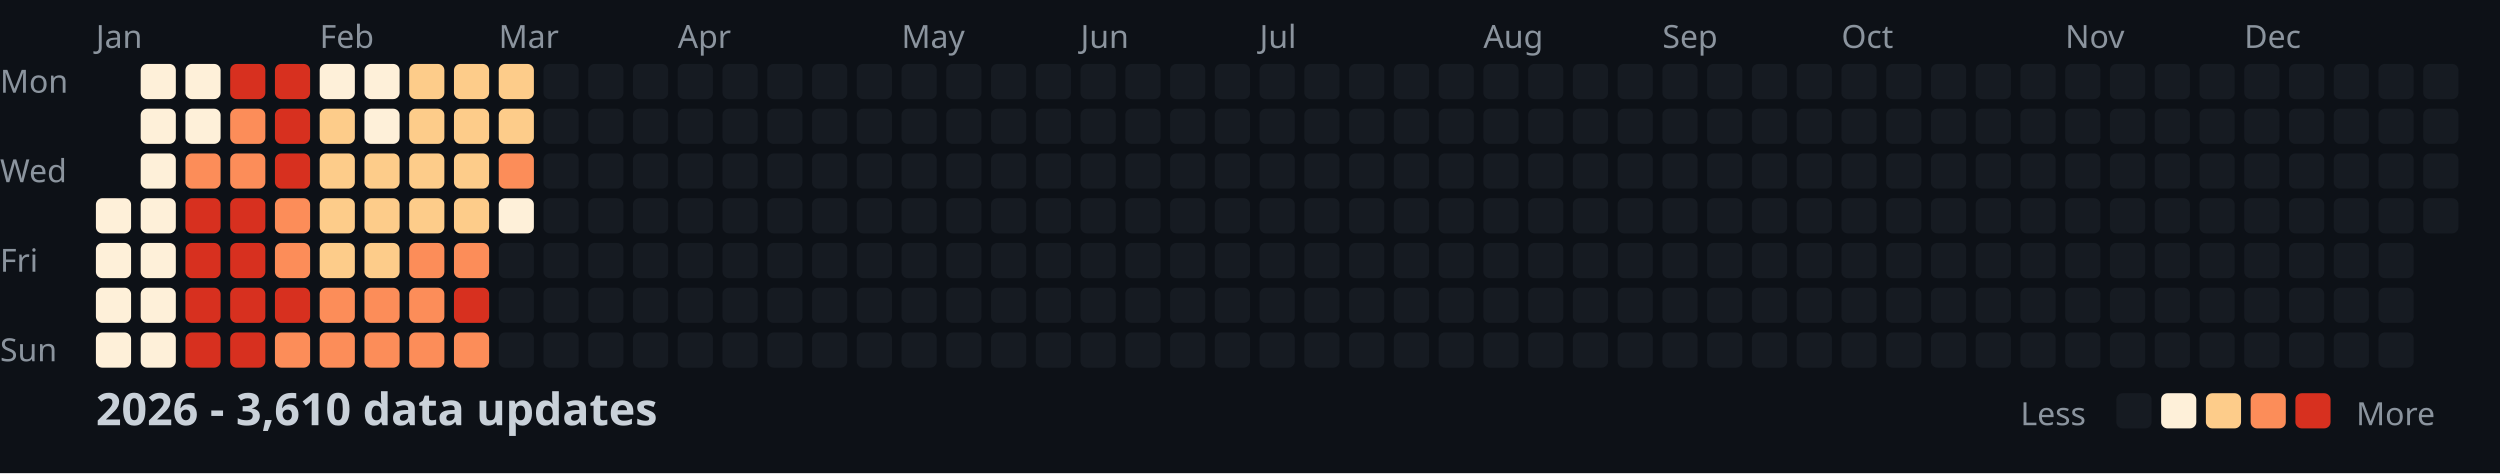
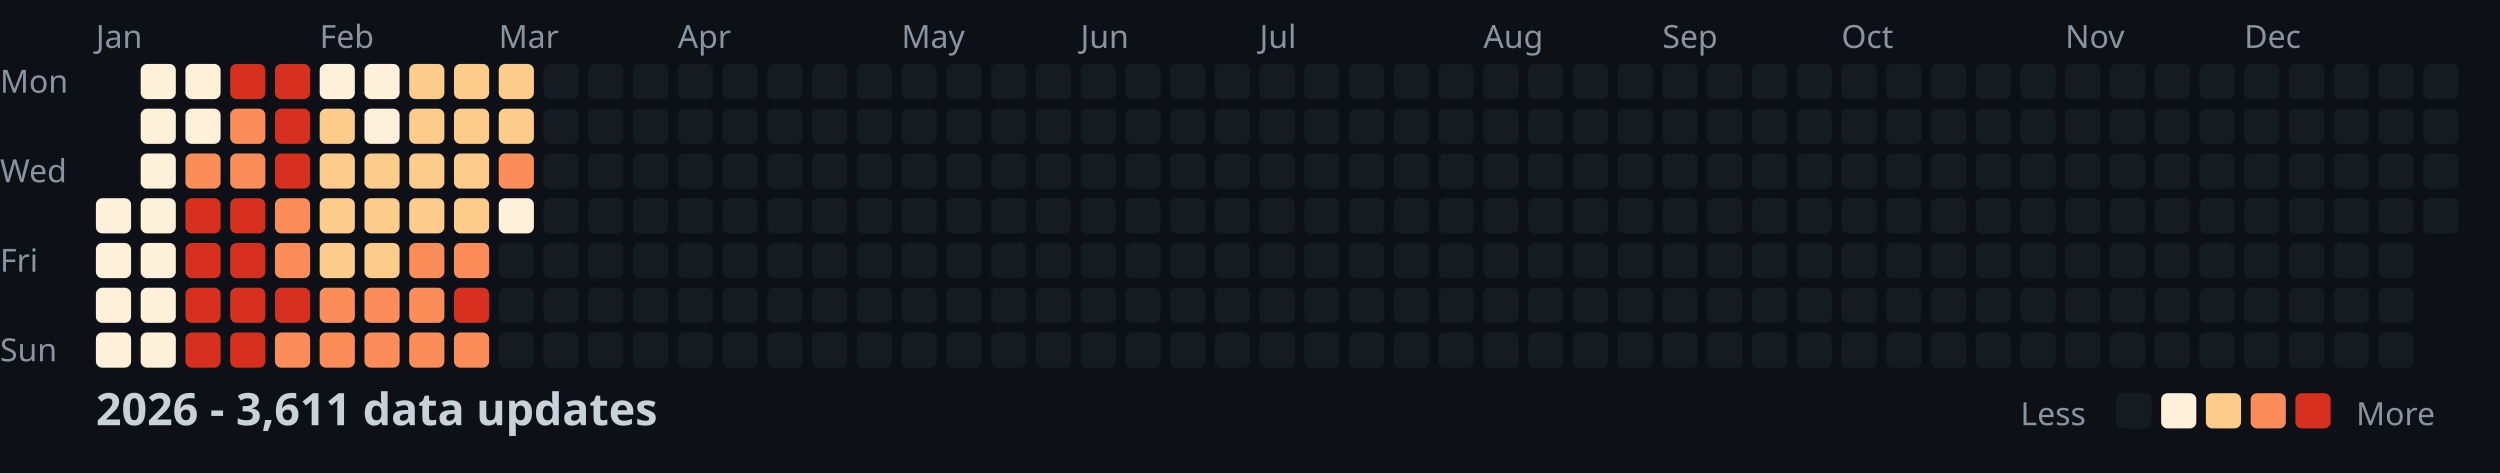
<svg xmlns="http://www.w3.org/2000/svg" width="782" height="148">
  <style>
    .month { font: 10px sans-serif; fill: #8b949e; }
    .day { font: 10px sans-serif; fill: #8b949e; }
    .title { font: bold 14px sans-serif; fill: #c9d1d9; }
    .legend { font: 10px sans-serif; fill: #8b949e; }
  </style>
  <rect width="100%" height="100%" fill="#0d1117" />
  <text x="0" y="29" class="day">Mon</text>
  <text x="0" y="57" class="day">Wed</text>
  <text x="0" y="85" class="day">Fri</text>
  <text x="0" y="113" class="day">Sun</text>
  <text x="30" y="15" class="month">Jan</text>
  <text x="100" y="15" class="month">Feb</text>
  <text x="156" y="15" class="month">Mar</text>
  <text x="212" y="15" class="month">Apr</text>
  <text x="282" y="15" class="month">May</text>
  <text x="338" y="15" class="month">Jun</text>
  <text x="394" y="15" class="month">Jul</text>
  <text x="464" y="15" class="month">Aug</text>
  <text x="520" y="15" class="month">Sep</text>
  <text x="576" y="15" class="month">Oct</text>
  <text x="646" y="15" class="month">Nov</text>
  <text x="702" y="15" class="month">Dec</text>
  <rect x="30" y="62" width="11" height="11" fill="#fef0d9" rx="2" />
  <rect x="30" y="76" width="11" height="11" fill="#fef0d9" rx="2" />
  <rect x="30" y="90" width="11" height="11" fill="#fef0d9" rx="2" />
  <rect x="30" y="104" width="11" height="11" fill="#fef0d9" rx="2" />
  <rect x="44" y="20" width="11" height="11" fill="#fef0d9" rx="2" />
  <rect x="44" y="34" width="11" height="11" fill="#fef0d9" rx="2" />
  <rect x="44" y="48" width="11" height="11" fill="#fef0d9" rx="2" />
  <rect x="44" y="62" width="11" height="11" fill="#fef0d9" rx="2" />
  <rect x="44" y="76" width="11" height="11" fill="#fef0d9" rx="2" />
  <rect x="44" y="90" width="11" height="11" fill="#fef0d9" rx="2" />
  <rect x="44" y="104" width="11" height="11" fill="#fef0d9" rx="2" />
  <rect x="58" y="20" width="11" height="11" fill="#fef0d9" rx="2" />
  <rect x="58" y="34" width="11" height="11" fill="#fef0d9" rx="2" />
  <rect x="58" y="48" width="11" height="11" fill="#fc8d59" rx="2" />
  <rect x="58" y="62" width="11" height="11" fill="#d7301f" rx="2" />
  <rect x="58" y="76" width="11" height="11" fill="#d7301f" rx="2" />
  <rect x="58" y="90" width="11" height="11" fill="#d7301f" rx="2" />
  <rect x="58" y="104" width="11" height="11" fill="#d7301f" rx="2" />
  <rect x="72" y="20" width="11" height="11" fill="#d7301f" rx="2" />
  <rect x="72" y="34" width="11" height="11" fill="#fc8d59" rx="2" />
  <rect x="72" y="48" width="11" height="11" fill="#fc8d59" rx="2" />
  <rect x="72" y="62" width="11" height="11" fill="#d7301f" rx="2" />
  <rect x="72" y="76" width="11" height="11" fill="#d7301f" rx="2" />
  <rect x="72" y="90" width="11" height="11" fill="#d7301f" rx="2" />
  <rect x="72" y="104" width="11" height="11" fill="#d7301f" rx="2" />
  <rect x="86" y="20" width="11" height="11" fill="#d7301f" rx="2" />
  <rect x="86" y="34" width="11" height="11" fill="#d7301f" rx="2" />
  <rect x="86" y="48" width="11" height="11" fill="#d7301f" rx="2" />
  <rect x="86" y="62" width="11" height="11" fill="#fc8d59" rx="2" />
  <rect x="86" y="76" width="11" height="11" fill="#fc8d59" rx="2" />
  <rect x="86" y="90" width="11" height="11" fill="#d7301f" rx="2" />
  <rect x="86" y="104" width="11" height="11" fill="#fc8d59" rx="2" />
  <rect x="100" y="20" width="11" height="11" fill="#fef0d9" rx="2" />
  <rect x="100" y="34" width="11" height="11" fill="#fdcc8a" rx="2" />
  <rect x="100" y="48" width="11" height="11" fill="#fdcc8a" rx="2" />
  <rect x="100" y="62" width="11" height="11" fill="#fdcc8a" rx="2" />
  <rect x="100" y="76" width="11" height="11" fill="#fdcc8a" rx="2" />
  <rect x="100" y="90" width="11" height="11" fill="#fc8d59" rx="2" />
  <rect x="100" y="104" width="11" height="11" fill="#fc8d59" rx="2" />
  <rect x="114" y="20" width="11" height="11" fill="#fef0d9" rx="2" />
  <rect x="114" y="34" width="11" height="11" fill="#fef0d9" rx="2" />
  <rect x="114" y="48" width="11" height="11" fill="#fdcc8a" rx="2" />
  <rect x="114" y="62" width="11" height="11" fill="#fdcc8a" rx="2" />
  <rect x="114" y="76" width="11" height="11" fill="#fdcc8a" rx="2" />
  <rect x="114" y="90" width="11" height="11" fill="#fc8d59" rx="2" />
  <rect x="114" y="104" width="11" height="11" fill="#fc8d59" rx="2" />
  <rect x="128" y="20" width="11" height="11" fill="#fdcc8a" rx="2" />
  <rect x="128" y="34" width="11" height="11" fill="#fdcc8a" rx="2" />
  <rect x="128" y="48" width="11" height="11" fill="#fdcc8a" rx="2" />
  <rect x="128" y="62" width="11" height="11" fill="#fdcc8a" rx="2" />
  <rect x="128" y="76" width="11" height="11" fill="#fc8d59" rx="2" />
  <rect x="128" y="90" width="11" height="11" fill="#fc8d59" rx="2" />
  <rect x="128" y="104" width="11" height="11" fill="#fc8d59" rx="2" />
  <rect x="142" y="20" width="11" height="11" fill="#fdcc8a" rx="2" />
  <rect x="142" y="34" width="11" height="11" fill="#fdcc8a" rx="2" />
  <rect x="142" y="48" width="11" height="11" fill="#fdcc8a" rx="2" />
  <rect x="142" y="62" width="11" height="11" fill="#fdcc8a" rx="2" />
  <rect x="142" y="76" width="11" height="11" fill="#fc8d59" rx="2" />
  <rect x="142" y="90" width="11" height="11" fill="#d7301f" rx="2" />
  <rect x="142" y="104" width="11" height="11" fill="#fc8d59" rx="2" />
  <rect x="156" y="20" width="11" height="11" fill="#fdcc8a" rx="2" />
  <rect x="156" y="34" width="11" height="11" fill="#fdcc8a" rx="2" />
  <rect x="156" y="48" width="11" height="11" fill="#fc8d59" rx="2" />
  <rect x="156" y="62" width="11" height="11" fill="#fef0d9" rx="2" />
  <rect x="156" y="76" width="11" height="11" fill="#161b22" rx="2" />
  <rect x="156" y="90" width="11" height="11" fill="#161b22" rx="2" />
  <rect x="156" y="104" width="11" height="11" fill="#161b22" rx="2" />
  <rect x="170" y="20" width="11" height="11" fill="#161b22" rx="2" />
  <rect x="170" y="34" width="11" height="11" fill="#161b22" rx="2" />
  <rect x="170" y="48" width="11" height="11" fill="#161b22" rx="2" />
  <rect x="170" y="62" width="11" height="11" fill="#161b22" rx="2" />
  <rect x="170" y="76" width="11" height="11" fill="#161b22" rx="2" />
  <rect x="170" y="90" width="11" height="11" fill="#161b22" rx="2" />
  <rect x="170" y="104" width="11" height="11" fill="#161b22" rx="2" />
  <rect x="184" y="20" width="11" height="11" fill="#161b22" rx="2" />
  <rect x="184" y="34" width="11" height="11" fill="#161b22" rx="2" />
  <rect x="184" y="48" width="11" height="11" fill="#161b22" rx="2" />
  <rect x="184" y="62" width="11" height="11" fill="#161b22" rx="2" />
  <rect x="184" y="76" width="11" height="11" fill="#161b22" rx="2" />
  <rect x="184" y="90" width="11" height="11" fill="#161b22" rx="2" />
  <rect x="184" y="104" width="11" height="11" fill="#161b22" rx="2" />
  <rect x="198" y="20" width="11" height="11" fill="#161b22" rx="2" />
  <rect x="198" y="34" width="11" height="11" fill="#161b22" rx="2" />
  <rect x="198" y="48" width="11" height="11" fill="#161b22" rx="2" />
  <rect x="198" y="62" width="11" height="11" fill="#161b22" rx="2" />
  <rect x="198" y="76" width="11" height="11" fill="#161b22" rx="2" />
  <rect x="198" y="90" width="11" height="11" fill="#161b22" rx="2" />
  <rect x="198" y="104" width="11" height="11" fill="#161b22" rx="2" />
  <rect x="212" y="20" width="11" height="11" fill="#161b22" rx="2" />
  <rect x="212" y="34" width="11" height="11" fill="#161b22" rx="2" />
  <rect x="212" y="48" width="11" height="11" fill="#161b22" rx="2" />
  <rect x="212" y="62" width="11" height="11" fill="#161b22" rx="2" />
  <rect x="212" y="76" width="11" height="11" fill="#161b22" rx="2" />
  <rect x="212" y="90" width="11" height="11" fill="#161b22" rx="2" />
  <rect x="212" y="104" width="11" height="11" fill="#161b22" rx="2" />
  <rect x="226" y="20" width="11" height="11" fill="#161b22" rx="2" />
  <rect x="226" y="34" width="11" height="11" fill="#161b22" rx="2" />
  <rect x="226" y="48" width="11" height="11" fill="#161b22" rx="2" />
  <rect x="226" y="62" width="11" height="11" fill="#161b22" rx="2" />
  <rect x="226" y="76" width="11" height="11" fill="#161b22" rx="2" />
  <rect x="226" y="90" width="11" height="11" fill="#161b22" rx="2" />
  <rect x="226" y="104" width="11" height="11" fill="#161b22" rx="2" />
  <rect x="240" y="20" width="11" height="11" fill="#161b22" rx="2" />
  <rect x="240" y="34" width="11" height="11" fill="#161b22" rx="2" />
  <rect x="240" y="48" width="11" height="11" fill="#161b22" rx="2" />
  <rect x="240" y="62" width="11" height="11" fill="#161b22" rx="2" />
  <rect x="240" y="76" width="11" height="11" fill="#161b22" rx="2" />
  <rect x="240" y="90" width="11" height="11" fill="#161b22" rx="2" />
  <rect x="240" y="104" width="11" height="11" fill="#161b22" rx="2" />
  <rect x="254" y="20" width="11" height="11" fill="#161b22" rx="2" />
  <rect x="254" y="34" width="11" height="11" fill="#161b22" rx="2" />
  <rect x="254" y="48" width="11" height="11" fill="#161b22" rx="2" />
  <rect x="254" y="62" width="11" height="11" fill="#161b22" rx="2" />
  <rect x="254" y="76" width="11" height="11" fill="#161b22" rx="2" />
  <rect x="254" y="90" width="11" height="11" fill="#161b22" rx="2" />
  <rect x="254" y="104" width="11" height="11" fill="#161b22" rx="2" />
  <rect x="268" y="20" width="11" height="11" fill="#161b22" rx="2" />
  <rect x="268" y="34" width="11" height="11" fill="#161b22" rx="2" />
  <rect x="268" y="48" width="11" height="11" fill="#161b22" rx="2" />
  <rect x="268" y="62" width="11" height="11" fill="#161b22" rx="2" />
  <rect x="268" y="76" width="11" height="11" fill="#161b22" rx="2" />
  <rect x="268" y="90" width="11" height="11" fill="#161b22" rx="2" />
  <rect x="268" y="104" width="11" height="11" fill="#161b22" rx="2" />
  <rect x="282" y="20" width="11" height="11" fill="#161b22" rx="2" />
  <rect x="282" y="34" width="11" height="11" fill="#161b22" rx="2" />
  <rect x="282" y="48" width="11" height="11" fill="#161b22" rx="2" />
  <rect x="282" y="62" width="11" height="11" fill="#161b22" rx="2" />
  <rect x="282" y="76" width="11" height="11" fill="#161b22" rx="2" />
  <rect x="282" y="90" width="11" height="11" fill="#161b22" rx="2" />
  <rect x="282" y="104" width="11" height="11" fill="#161b22" rx="2" />
  <rect x="296" y="20" width="11" height="11" fill="#161b22" rx="2" />
  <rect x="296" y="34" width="11" height="11" fill="#161b22" rx="2" />
  <rect x="296" y="48" width="11" height="11" fill="#161b22" rx="2" />
  <rect x="296" y="62" width="11" height="11" fill="#161b22" rx="2" />
  <rect x="296" y="76" width="11" height="11" fill="#161b22" rx="2" />
  <rect x="296" y="90" width="11" height="11" fill="#161b22" rx="2" />
  <rect x="296" y="104" width="11" height="11" fill="#161b22" rx="2" />
  <rect x="310" y="20" width="11" height="11" fill="#161b22" rx="2" />
  <rect x="310" y="34" width="11" height="11" fill="#161b22" rx="2" />
  <rect x="310" y="48" width="11" height="11" fill="#161b22" rx="2" />
  <rect x="310" y="62" width="11" height="11" fill="#161b22" rx="2" />
  <rect x="310" y="76" width="11" height="11" fill="#161b22" rx="2" />
  <rect x="310" y="90" width="11" height="11" fill="#161b22" rx="2" />
  <rect x="310" y="104" width="11" height="11" fill="#161b22" rx="2" />
  <rect x="324" y="20" width="11" height="11" fill="#161b22" rx="2" />
  <rect x="324" y="34" width="11" height="11" fill="#161b22" rx="2" />
  <rect x="324" y="48" width="11" height="11" fill="#161b22" rx="2" />
  <rect x="324" y="62" width="11" height="11" fill="#161b22" rx="2" />
  <rect x="324" y="76" width="11" height="11" fill="#161b22" rx="2" />
  <rect x="324" y="90" width="11" height="11" fill="#161b22" rx="2" />
  <rect x="324" y="104" width="11" height="11" fill="#161b22" rx="2" />
  <rect x="338" y="20" width="11" height="11" fill="#161b22" rx="2" />
  <rect x="338" y="34" width="11" height="11" fill="#161b22" rx="2" />
  <rect x="338" y="48" width="11" height="11" fill="#161b22" rx="2" />
  <rect x="338" y="62" width="11" height="11" fill="#161b22" rx="2" />
  <rect x="338" y="76" width="11" height="11" fill="#161b22" rx="2" />
  <rect x="338" y="90" width="11" height="11" fill="#161b22" rx="2" />
  <rect x="338" y="104" width="11" height="11" fill="#161b22" rx="2" />
  <rect x="352" y="20" width="11" height="11" fill="#161b22" rx="2" />
  <rect x="352" y="34" width="11" height="11" fill="#161b22" rx="2" />
  <rect x="352" y="48" width="11" height="11" fill="#161b22" rx="2" />
  <rect x="352" y="62" width="11" height="11" fill="#161b22" rx="2" />
  <rect x="352" y="76" width="11" height="11" fill="#161b22" rx="2" />
  <rect x="352" y="90" width="11" height="11" fill="#161b22" rx="2" />
  <rect x="352" y="104" width="11" height="11" fill="#161b22" rx="2" />
  <rect x="366" y="20" width="11" height="11" fill="#161b22" rx="2" />
  <rect x="366" y="34" width="11" height="11" fill="#161b22" rx="2" />
  <rect x="366" y="48" width="11" height="11" fill="#161b22" rx="2" />
  <rect x="366" y="62" width="11" height="11" fill="#161b22" rx="2" />
  <rect x="366" y="76" width="11" height="11" fill="#161b22" rx="2" />
  <rect x="366" y="90" width="11" height="11" fill="#161b22" rx="2" />
  <rect x="366" y="104" width="11" height="11" fill="#161b22" rx="2" />
  <rect x="380" y="20" width="11" height="11" fill="#161b22" rx="2" />
  <rect x="380" y="34" width="11" height="11" fill="#161b22" rx="2" />
  <rect x="380" y="48" width="11" height="11" fill="#161b22" rx="2" />
  <rect x="380" y="62" width="11" height="11" fill="#161b22" rx="2" />
  <rect x="380" y="76" width="11" height="11" fill="#161b22" rx="2" />
  <rect x="380" y="90" width="11" height="11" fill="#161b22" rx="2" />
  <rect x="380" y="104" width="11" height="11" fill="#161b22" rx="2" />
  <rect x="394" y="20" width="11" height="11" fill="#161b22" rx="2" />
  <rect x="394" y="34" width="11" height="11" fill="#161b22" rx="2" />
  <rect x="394" y="48" width="11" height="11" fill="#161b22" rx="2" />
  <rect x="394" y="62" width="11" height="11" fill="#161b22" rx="2" />
  <rect x="394" y="76" width="11" height="11" fill="#161b22" rx="2" />
  <rect x="394" y="90" width="11" height="11" fill="#161b22" rx="2" />
  <rect x="394" y="104" width="11" height="11" fill="#161b22" rx="2" />
  <rect x="408" y="20" width="11" height="11" fill="#161b22" rx="2" />
  <rect x="408" y="34" width="11" height="11" fill="#161b22" rx="2" />
  <rect x="408" y="48" width="11" height="11" fill="#161b22" rx="2" />
  <rect x="408" y="62" width="11" height="11" fill="#161b22" rx="2" />
  <rect x="408" y="76" width="11" height="11" fill="#161b22" rx="2" />
  <rect x="408" y="90" width="11" height="11" fill="#161b22" rx="2" />
  <rect x="408" y="104" width="11" height="11" fill="#161b22" rx="2" />
  <rect x="422" y="20" width="11" height="11" fill="#161b22" rx="2" />
  <rect x="422" y="34" width="11" height="11" fill="#161b22" rx="2" />
  <rect x="422" y="48" width="11" height="11" fill="#161b22" rx="2" />
  <rect x="422" y="62" width="11" height="11" fill="#161b22" rx="2" />
  <rect x="422" y="76" width="11" height="11" fill="#161b22" rx="2" />
  <rect x="422" y="90" width="11" height="11" fill="#161b22" rx="2" />
  <rect x="422" y="104" width="11" height="11" fill="#161b22" rx="2" />
  <rect x="436" y="20" width="11" height="11" fill="#161b22" rx="2" />
  <rect x="436" y="34" width="11" height="11" fill="#161b22" rx="2" />
  <rect x="436" y="48" width="11" height="11" fill="#161b22" rx="2" />
  <rect x="436" y="62" width="11" height="11" fill="#161b22" rx="2" />
  <rect x="436" y="76" width="11" height="11" fill="#161b22" rx="2" />
  <rect x="436" y="90" width="11" height="11" fill="#161b22" rx="2" />
  <rect x="436" y="104" width="11" height="11" fill="#161b22" rx="2" />
  <rect x="450" y="20" width="11" height="11" fill="#161b22" rx="2" />
  <rect x="450" y="34" width="11" height="11" fill="#161b22" rx="2" />
  <rect x="450" y="48" width="11" height="11" fill="#161b22" rx="2" />
  <rect x="450" y="62" width="11" height="11" fill="#161b22" rx="2" />
  <rect x="450" y="76" width="11" height="11" fill="#161b22" rx="2" />
  <rect x="450" y="90" width="11" height="11" fill="#161b22" rx="2" />
  <rect x="450" y="104" width="11" height="11" fill="#161b22" rx="2" />
  <rect x="464" y="20" width="11" height="11" fill="#161b22" rx="2" />
  <rect x="464" y="34" width="11" height="11" fill="#161b22" rx="2" />
  <rect x="464" y="48" width="11" height="11" fill="#161b22" rx="2" />
  <rect x="464" y="62" width="11" height="11" fill="#161b22" rx="2" />
  <rect x="464" y="76" width="11" height="11" fill="#161b22" rx="2" />
  <rect x="464" y="90" width="11" height="11" fill="#161b22" rx="2" />
  <rect x="464" y="104" width="11" height="11" fill="#161b22" rx="2" />
  <rect x="478" y="20" width="11" height="11" fill="#161b22" rx="2" />
  <rect x="478" y="34" width="11" height="11" fill="#161b22" rx="2" />
  <rect x="478" y="48" width="11" height="11" fill="#161b22" rx="2" />
  <rect x="478" y="62" width="11" height="11" fill="#161b22" rx="2" />
  <rect x="478" y="76" width="11" height="11" fill="#161b22" rx="2" />
  <rect x="478" y="90" width="11" height="11" fill="#161b22" rx="2" />
  <rect x="478" y="104" width="11" height="11" fill="#161b22" rx="2" />
  <rect x="492" y="20" width="11" height="11" fill="#161b22" rx="2" />
  <rect x="492" y="34" width="11" height="11" fill="#161b22" rx="2" />
  <rect x="492" y="48" width="11" height="11" fill="#161b22" rx="2" />
  <rect x="492" y="62" width="11" height="11" fill="#161b22" rx="2" />
  <rect x="492" y="76" width="11" height="11" fill="#161b22" rx="2" />
  <rect x="492" y="90" width="11" height="11" fill="#161b22" rx="2" />
  <rect x="492" y="104" width="11" height="11" fill="#161b22" rx="2" />
  <rect x="506" y="20" width="11" height="11" fill="#161b22" rx="2" />
  <rect x="506" y="34" width="11" height="11" fill="#161b22" rx="2" />
  <rect x="506" y="48" width="11" height="11" fill="#161b22" rx="2" />
  <rect x="506" y="62" width="11" height="11" fill="#161b22" rx="2" />
  <rect x="506" y="76" width="11" height="11" fill="#161b22" rx="2" />
  <rect x="506" y="90" width="11" height="11" fill="#161b22" rx="2" />
  <rect x="506" y="104" width="11" height="11" fill="#161b22" rx="2" />
  <rect x="520" y="20" width="11" height="11" fill="#161b22" rx="2" />
  <rect x="520" y="34" width="11" height="11" fill="#161b22" rx="2" />
  <rect x="520" y="48" width="11" height="11" fill="#161b22" rx="2" />
  <rect x="520" y="62" width="11" height="11" fill="#161b22" rx="2" />
  <rect x="520" y="76" width="11" height="11" fill="#161b22" rx="2" />
  <rect x="520" y="90" width="11" height="11" fill="#161b22" rx="2" />
  <rect x="520" y="104" width="11" height="11" fill="#161b22" rx="2" />
  <rect x="534" y="20" width="11" height="11" fill="#161b22" rx="2" />
  <rect x="534" y="34" width="11" height="11" fill="#161b22" rx="2" />
  <rect x="534" y="48" width="11" height="11" fill="#161b22" rx="2" />
  <rect x="534" y="62" width="11" height="11" fill="#161b22" rx="2" />
  <rect x="534" y="76" width="11" height="11" fill="#161b22" rx="2" />
  <rect x="534" y="90" width="11" height="11" fill="#161b22" rx="2" />
  <rect x="534" y="104" width="11" height="11" fill="#161b22" rx="2" />
  <rect x="548" y="20" width="11" height="11" fill="#161b22" rx="2" />
  <rect x="548" y="34" width="11" height="11" fill="#161b22" rx="2" />
  <rect x="548" y="48" width="11" height="11" fill="#161b22" rx="2" />
  <rect x="548" y="62" width="11" height="11" fill="#161b22" rx="2" />
  <rect x="548" y="76" width="11" height="11" fill="#161b22" rx="2" />
  <rect x="548" y="90" width="11" height="11" fill="#161b22" rx="2" />
  <rect x="548" y="104" width="11" height="11" fill="#161b22" rx="2" />
  <rect x="562" y="20" width="11" height="11" fill="#161b22" rx="2" />
  <rect x="562" y="34" width="11" height="11" fill="#161b22" rx="2" />
  <rect x="562" y="48" width="11" height="11" fill="#161b22" rx="2" />
  <rect x="562" y="62" width="11" height="11" fill="#161b22" rx="2" />
  <rect x="562" y="76" width="11" height="11" fill="#161b22" rx="2" />
  <rect x="562" y="90" width="11" height="11" fill="#161b22" rx="2" />
  <rect x="562" y="104" width="11" height="11" fill="#161b22" rx="2" />
  <rect x="576" y="20" width="11" height="11" fill="#161b22" rx="2" />
  <rect x="576" y="34" width="11" height="11" fill="#161b22" rx="2" />
  <rect x="576" y="48" width="11" height="11" fill="#161b22" rx="2" />
  <rect x="576" y="62" width="11" height="11" fill="#161b22" rx="2" />
  <rect x="576" y="76" width="11" height="11" fill="#161b22" rx="2" />
  <rect x="576" y="90" width="11" height="11" fill="#161b22" rx="2" />
  <rect x="576" y="104" width="11" height="11" fill="#161b22" rx="2" />
  <rect x="590" y="20" width="11" height="11" fill="#161b22" rx="2" />
  <rect x="590" y="34" width="11" height="11" fill="#161b22" rx="2" />
  <rect x="590" y="48" width="11" height="11" fill="#161b22" rx="2" />
  <rect x="590" y="62" width="11" height="11" fill="#161b22" rx="2" />
  <rect x="590" y="76" width="11" height="11" fill="#161b22" rx="2" />
  <rect x="590" y="90" width="11" height="11" fill="#161b22" rx="2" />
  <rect x="590" y="104" width="11" height="11" fill="#161b22" rx="2" />
  <rect x="604" y="20" width="11" height="11" fill="#161b22" rx="2" />
  <rect x="604" y="34" width="11" height="11" fill="#161b22" rx="2" />
  <rect x="604" y="48" width="11" height="11" fill="#161b22" rx="2" />
  <rect x="604" y="62" width="11" height="11" fill="#161b22" rx="2" />
  <rect x="604" y="76" width="11" height="11" fill="#161b22" rx="2" />
  <rect x="604" y="90" width="11" height="11" fill="#161b22" rx="2" />
  <rect x="604" y="104" width="11" height="11" fill="#161b22" rx="2" />
  <rect x="618" y="20" width="11" height="11" fill="#161b22" rx="2" />
  <rect x="618" y="34" width="11" height="11" fill="#161b22" rx="2" />
  <rect x="618" y="48" width="11" height="11" fill="#161b22" rx="2" />
  <rect x="618" y="62" width="11" height="11" fill="#161b22" rx="2" />
  <rect x="618" y="76" width="11" height="11" fill="#161b22" rx="2" />
  <rect x="618" y="90" width="11" height="11" fill="#161b22" rx="2" />
  <rect x="618" y="104" width="11" height="11" fill="#161b22" rx="2" />
  <rect x="632" y="20" width="11" height="11" fill="#161b22" rx="2" />
  <rect x="632" y="34" width="11" height="11" fill="#161b22" rx="2" />
  <rect x="632" y="48" width="11" height="11" fill="#161b22" rx="2" />
  <rect x="632" y="62" width="11" height="11" fill="#161b22" rx="2" />
  <rect x="632" y="76" width="11" height="11" fill="#161b22" rx="2" />
  <rect x="632" y="90" width="11" height="11" fill="#161b22" rx="2" />
  <rect x="632" y="104" width="11" height="11" fill="#161b22" rx="2" />
  <rect x="646" y="20" width="11" height="11" fill="#161b22" rx="2" />
  <rect x="646" y="34" width="11" height="11" fill="#161b22" rx="2" />
  <rect x="646" y="48" width="11" height="11" fill="#161b22" rx="2" />
  <rect x="646" y="62" width="11" height="11" fill="#161b22" rx="2" />
  <rect x="646" y="76" width="11" height="11" fill="#161b22" rx="2" />
  <rect x="646" y="90" width="11" height="11" fill="#161b22" rx="2" />
  <rect x="646" y="104" width="11" height="11" fill="#161b22" rx="2" />
  <rect x="660" y="20" width="11" height="11" fill="#161b22" rx="2" />
  <rect x="660" y="34" width="11" height="11" fill="#161b22" rx="2" />
  <rect x="660" y="48" width="11" height="11" fill="#161b22" rx="2" />
  <rect x="660" y="62" width="11" height="11" fill="#161b22" rx="2" />
  <rect x="660" y="76" width="11" height="11" fill="#161b22" rx="2" />
  <rect x="660" y="90" width="11" height="11" fill="#161b22" rx="2" />
  <rect x="660" y="104" width="11" height="11" fill="#161b22" rx="2" />
  <rect x="674" y="20" width="11" height="11" fill="#161b22" rx="2" />
  <rect x="674" y="34" width="11" height="11" fill="#161b22" rx="2" />
  <rect x="674" y="48" width="11" height="11" fill="#161b22" rx="2" />
  <rect x="674" y="62" width="11" height="11" fill="#161b22" rx="2" />
  <rect x="674" y="76" width="11" height="11" fill="#161b22" rx="2" />
  <rect x="674" y="90" width="11" height="11" fill="#161b22" rx="2" />
  <rect x="674" y="104" width="11" height="11" fill="#161b22" rx="2" />
  <rect x="688" y="20" width="11" height="11" fill="#161b22" rx="2" />
  <rect x="688" y="34" width="11" height="11" fill="#161b22" rx="2" />
  <rect x="688" y="48" width="11" height="11" fill="#161b22" rx="2" />
  <rect x="688" y="62" width="11" height="11" fill="#161b22" rx="2" />
  <rect x="688" y="76" width="11" height="11" fill="#161b22" rx="2" />
  <rect x="688" y="90" width="11" height="11" fill="#161b22" rx="2" />
  <rect x="688" y="104" width="11" height="11" fill="#161b22" rx="2" />
  <rect x="702" y="20" width="11" height="11" fill="#161b22" rx="2" />
  <rect x="702" y="34" width="11" height="11" fill="#161b22" rx="2" />
  <rect x="702" y="48" width="11" height="11" fill="#161b22" rx="2" />
  <rect x="702" y="62" width="11" height="11" fill="#161b22" rx="2" />
  <rect x="702" y="76" width="11" height="11" fill="#161b22" rx="2" />
  <rect x="702" y="90" width="11" height="11" fill="#161b22" rx="2" />
  <rect x="702" y="104" width="11" height="11" fill="#161b22" rx="2" />
  <rect x="716" y="20" width="11" height="11" fill="#161b22" rx="2" />
  <rect x="716" y="34" width="11" height="11" fill="#161b22" rx="2" />
  <rect x="716" y="48" width="11" height="11" fill="#161b22" rx="2" />
  <rect x="716" y="62" width="11" height="11" fill="#161b22" rx="2" />
  <rect x="716" y="76" width="11" height="11" fill="#161b22" rx="2" />
  <rect x="716" y="90" width="11" height="11" fill="#161b22" rx="2" />
  <rect x="716" y="104" width="11" height="11" fill="#161b22" rx="2" />
  <rect x="730" y="20" width="11" height="11" fill="#161b22" rx="2" />
  <rect x="730" y="34" width="11" height="11" fill="#161b22" rx="2" />
  <rect x="730" y="48" width="11" height="11" fill="#161b22" rx="2" />
  <rect x="730" y="62" width="11" height="11" fill="#161b22" rx="2" />
  <rect x="730" y="76" width="11" height="11" fill="#161b22" rx="2" />
  <rect x="730" y="90" width="11" height="11" fill="#161b22" rx="2" />
  <rect x="730" y="104" width="11" height="11" fill="#161b22" rx="2" />
  <rect x="744" y="20" width="11" height="11" fill="#161b22" rx="2" />
  <rect x="744" y="34" width="11" height="11" fill="#161b22" rx="2" />
  <rect x="744" y="48" width="11" height="11" fill="#161b22" rx="2" />
  <rect x="744" y="62" width="11" height="11" fill="#161b22" rx="2" />
  <rect x="744" y="76" width="11" height="11" fill="#161b22" rx="2" />
  <rect x="744" y="90" width="11" height="11" fill="#161b22" rx="2" />
  <rect x="744" y="104" width="11" height="11" fill="#161b22" rx="2" />
  <rect x="758" y="20" width="11" height="11" fill="#161b22" rx="2" />
  <rect x="758" y="34" width="11" height="11" fill="#161b22" rx="2" />
  <rect x="758" y="48" width="11" height="11" fill="#161b22" rx="2" />
  <rect x="758" y="62" width="11" height="11" fill="#161b22" rx="2" />
-   <text x="30" y="133" class="title">2026 - 3,610 data updates</text>
+   <text x="30" y="133" class="title">2026 - 3,611 data updates</text>
  <text x="632" y="133" class="legend">Less</text>
  <rect x="662" y="123" width="11" height="11" fill="#161b22" rx="2" />
  <rect x="676" y="123" width="11" height="11" fill="#fef0d9" rx="2" />
  <rect x="690" y="123" width="11" height="11" fill="#fdcc8a" rx="2" />
  <rect x="704" y="123" width="11" height="11" fill="#fc8d59" rx="2" />
  <rect x="718" y="123" width="11" height="11" fill="#d7301f" rx="2" />
  <text x="737" y="133" class="legend">More</text>
</svg>
